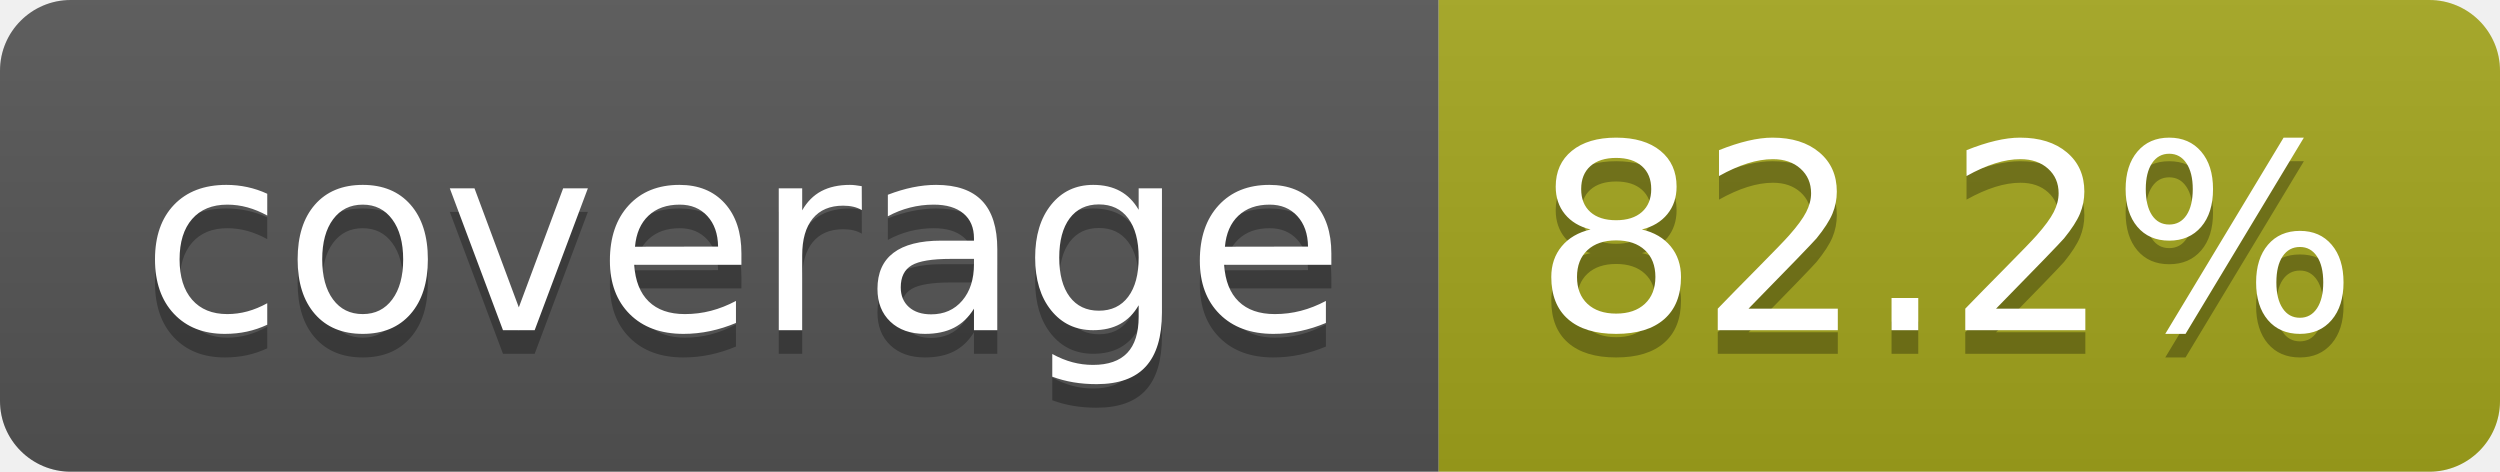
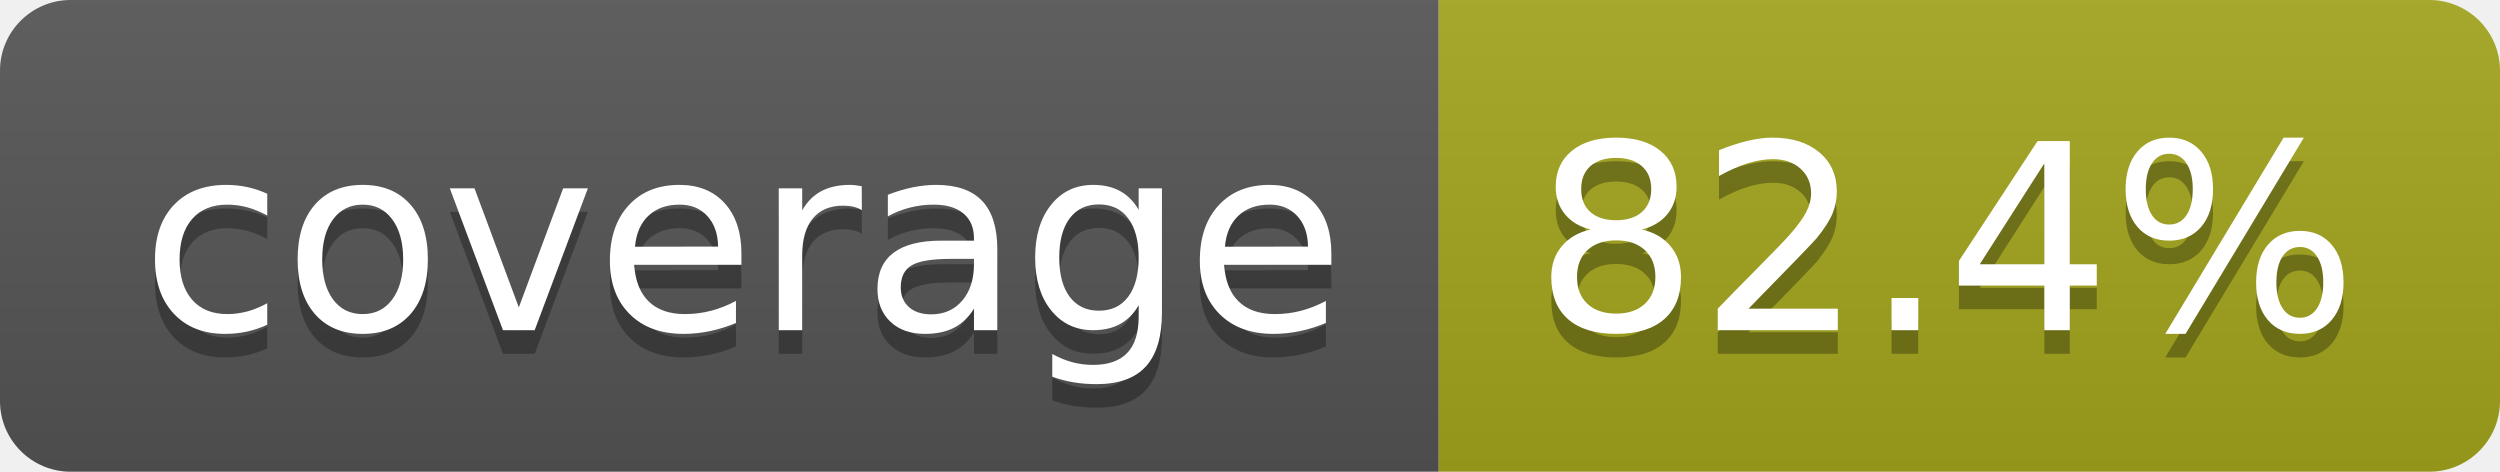
- <svg xmlns="http://www.w3.org/2000/svg" width="106" height="20" role="img" aria-label="coverage: 82.2%">
+ <svg xmlns="http://www.w3.org/2000/svg" width="106" height="20" role="img" aria-label="coverage: 82.4%">
  <linearGradient id="s" x2="0" y2="100%">
    <stop offset="0" stop-color="#bbb" stop-opacity=".1" />
    <stop offset="1" stop-opacity=".1" />
  </linearGradient>
  <clipPath id="r">
    <rect width="106" height="20" rx="3" fill="#fff" />
  </clipPath>
  <g clip-path="url(#r)">
    <rect width="61" height="20" fill="#555" />
    <rect x="61" width="45" height="20" fill="#a4a61d" />
    <rect width="106" height="20" fill="url(#s)" />
  </g>
  <g fill="#fff" text-anchor="middle" font-family="Verdana,Geneva,DejaVu Sans,sans-serif" text-rendering="geometricPrecision" font-size="110">
    <text aria-hidden="true" x="315" y="150" fill="#010101" fill-opacity=".3" transform="scale(.1)" textLength="510">coverage</text>
    <text x="315" y="140" transform="scale(.1)" fill="#fff" textLength="510">coverage</text>
-     <text aria-hidden="true" x="825" y="150" fill="#010101" fill-opacity=".3" transform="scale(.1)" textLength="350">82.2%</text>
-     <text x="825" y="140" transform="scale(.1)" fill="#fff" textLength="350">82.2%</text>
+     <text aria-hidden="true" x="825" y="150" fill="#010101" fill-opacity=".3" transform="scale(.1)" textLength="350">82.4%</text>
+     <text x="825" y="140" transform="scale(.1)" fill="#fff" textLength="350">82.4%</text>
  </g>
</svg>
